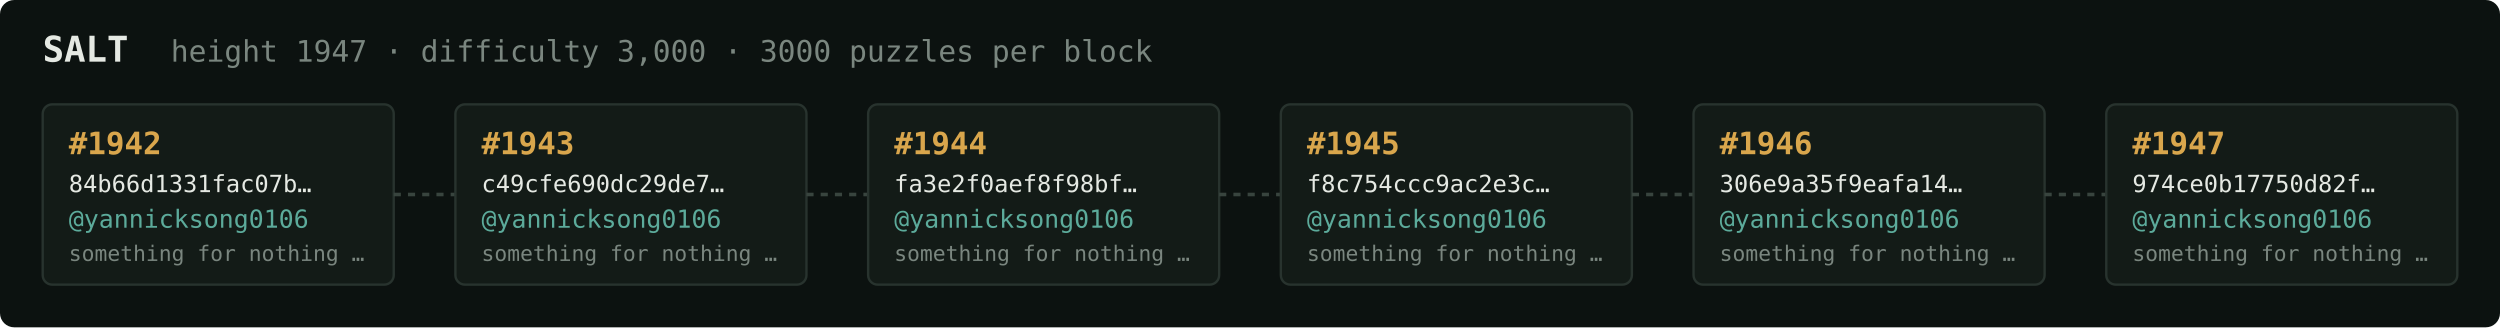
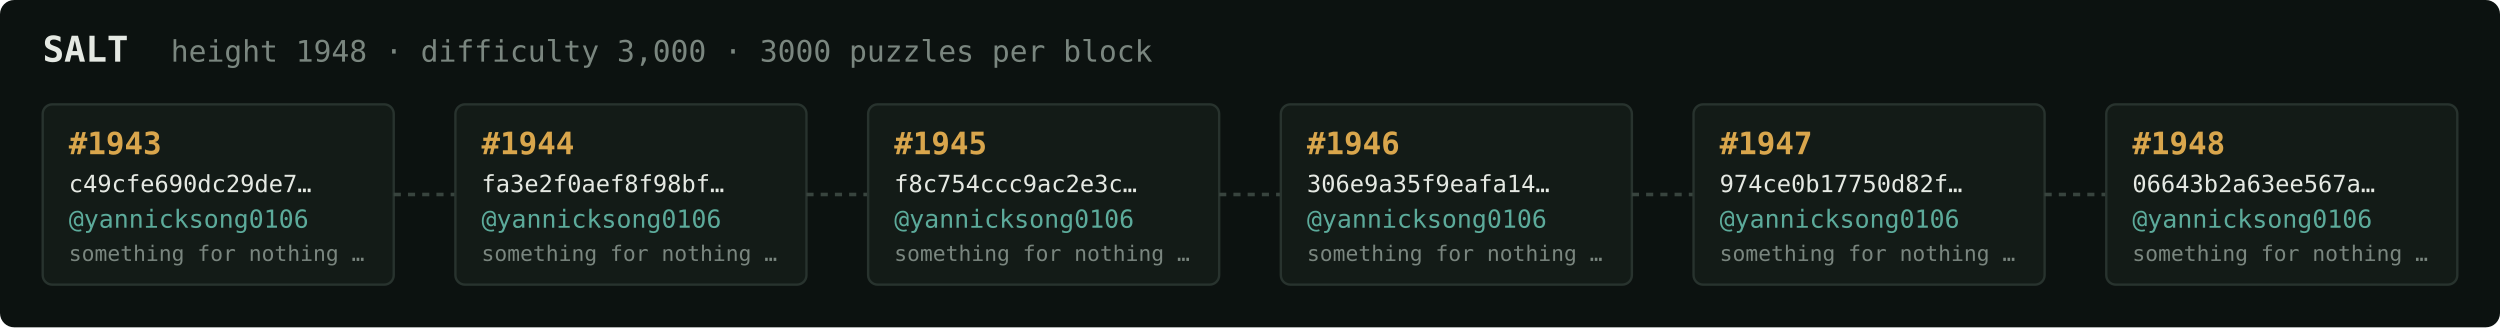
<svg xmlns="http://www.w3.org/2000/svg" width="1054" height="138" viewBox="0 0 1054 138" font-family="ui-monospace,SFMono-Regular,Menlo,monospace">
  <rect fill="#0c1210" width="1054" height="138" rx="6" />
  <text x="18" y="26" fill="#e5e9e3" font-size="15" font-weight="700">SALT</text>
-   <text x="72" y="26" fill="#7a867f" font-size="12.5">height 1947 · difficulty 3,000 · 3000 puzzles per block</text>
+   <text x="72" y="26" fill="#7a867f" font-size="12.5">height 1948 · difficulty 3,000 · 3000 puzzles per block</text>
  <rect x="18" y="44" width="148" height="76" rx="4" fill="#131b17" stroke="#28332e" stroke-width="1" />
-   <text x="29" y="65" fill="#d9a64c" font-size="13" font-weight="700">#1942</text>
-   <text x="29" y="81" fill="#e5e9e3" font-size="10">84b66d1331fac07b…</text>
+   <text x="29" y="65" fill="#d9a64c" font-size="13" font-weight="700">#1943</text>
+   <text x="29" y="81" fill="#e5e9e3" font-size="10">c49cfe690dc29de7…</text>
  <text x="29" y="96" fill="#5cab9b" font-size="10.5">@yannicksong0106</text>
  <text x="29" y="110" fill="#7a867f" font-size="9">something for nothing …</text>
  <line x1="166" y1="82.0" x2="192" y2="82.0" stroke="#38443e" stroke-width="1.5" stroke-dasharray="3 3" />
  <rect x="192" y="44" width="148" height="76" rx="4" fill="#131b17" stroke="#28332e" stroke-width="1" />
-   <text x="203" y="65" fill="#d9a64c" font-size="13" font-weight="700">#1943</text>
-   <text x="203" y="81" fill="#e5e9e3" font-size="10">c49cfe690dc29de7…</text>
+   <text x="203" y="65" fill="#d9a64c" font-size="13" font-weight="700">#1944</text>
+   <text x="203" y="81" fill="#e5e9e3" font-size="10">fa3e2f0aef8f98bf…</text>
  <text x="203" y="96" fill="#5cab9b" font-size="10.5">@yannicksong0106</text>
  <text x="203" y="110" fill="#7a867f" font-size="9">something for nothing …</text>
  <line x1="340" y1="82.0" x2="366" y2="82.0" stroke="#38443e" stroke-width="1.5" stroke-dasharray="3 3" />
  <rect x="366" y="44" width="148" height="76" rx="4" fill="#131b17" stroke="#28332e" stroke-width="1" />
-   <text x="377" y="65" fill="#d9a64c" font-size="13" font-weight="700">#1944</text>
-   <text x="377" y="81" fill="#e5e9e3" font-size="10">fa3e2f0aef8f98bf…</text>
+   <text x="377" y="65" fill="#d9a64c" font-size="13" font-weight="700">#1945</text>
+   <text x="377" y="81" fill="#e5e9e3" font-size="10">f8c754ccc9ac2e3c…</text>
  <text x="377" y="96" fill="#5cab9b" font-size="10.5">@yannicksong0106</text>
  <text x="377" y="110" fill="#7a867f" font-size="9">something for nothing …</text>
  <line x1="514" y1="82.0" x2="540" y2="82.0" stroke="#38443e" stroke-width="1.5" stroke-dasharray="3 3" />
  <rect x="540" y="44" width="148" height="76" rx="4" fill="#131b17" stroke="#28332e" stroke-width="1" />
-   <text x="551" y="65" fill="#d9a64c" font-size="13" font-weight="700">#1945</text>
-   <text x="551" y="81" fill="#e5e9e3" font-size="10">f8c754ccc9ac2e3c…</text>
+   <text x="551" y="65" fill="#d9a64c" font-size="13" font-weight="700">#1946</text>
+   <text x="551" y="81" fill="#e5e9e3" font-size="10">306e9a35f9eafa14…</text>
  <text x="551" y="96" fill="#5cab9b" font-size="10.5">@yannicksong0106</text>
  <text x="551" y="110" fill="#7a867f" font-size="9">something for nothing …</text>
  <line x1="688" y1="82.0" x2="714" y2="82.0" stroke="#38443e" stroke-width="1.5" stroke-dasharray="3 3" />
  <rect x="714" y="44" width="148" height="76" rx="4" fill="#131b17" stroke="#28332e" stroke-width="1" />
-   <text x="725" y="65" fill="#d9a64c" font-size="13" font-weight="700">#1946</text>
-   <text x="725" y="81" fill="#e5e9e3" font-size="10">306e9a35f9eafa14…</text>
+   <text x="725" y="65" fill="#d9a64c" font-size="13" font-weight="700">#1947</text>
+   <text x="725" y="81" fill="#e5e9e3" font-size="10">974ce0b17750d82f…</text>
  <text x="725" y="96" fill="#5cab9b" font-size="10.5">@yannicksong0106</text>
  <text x="725" y="110" fill="#7a867f" font-size="9">something for nothing …</text>
  <line x1="862" y1="82.0" x2="888" y2="82.0" stroke="#38443e" stroke-width="1.5" stroke-dasharray="3 3" />
  <rect x="888" y="44" width="148" height="76" rx="4" fill="#131b17" stroke="#28332e" stroke-width="1" />
-   <text x="899" y="65" fill="#d9a64c" font-size="13" font-weight="700">#1947</text>
-   <text x="899" y="81" fill="#e5e9e3" font-size="10">974ce0b17750d82f…</text>
+   <text x="899" y="65" fill="#d9a64c" font-size="13" font-weight="700">#1948</text>
+   <text x="899" y="81" fill="#e5e9e3" font-size="10">06643b2a63ee567a…</text>
  <text x="899" y="96" fill="#5cab9b" font-size="10.5">@yannicksong0106</text>
  <text x="899" y="110" fill="#7a867f" font-size="9">something for nothing …</text>
</svg>
